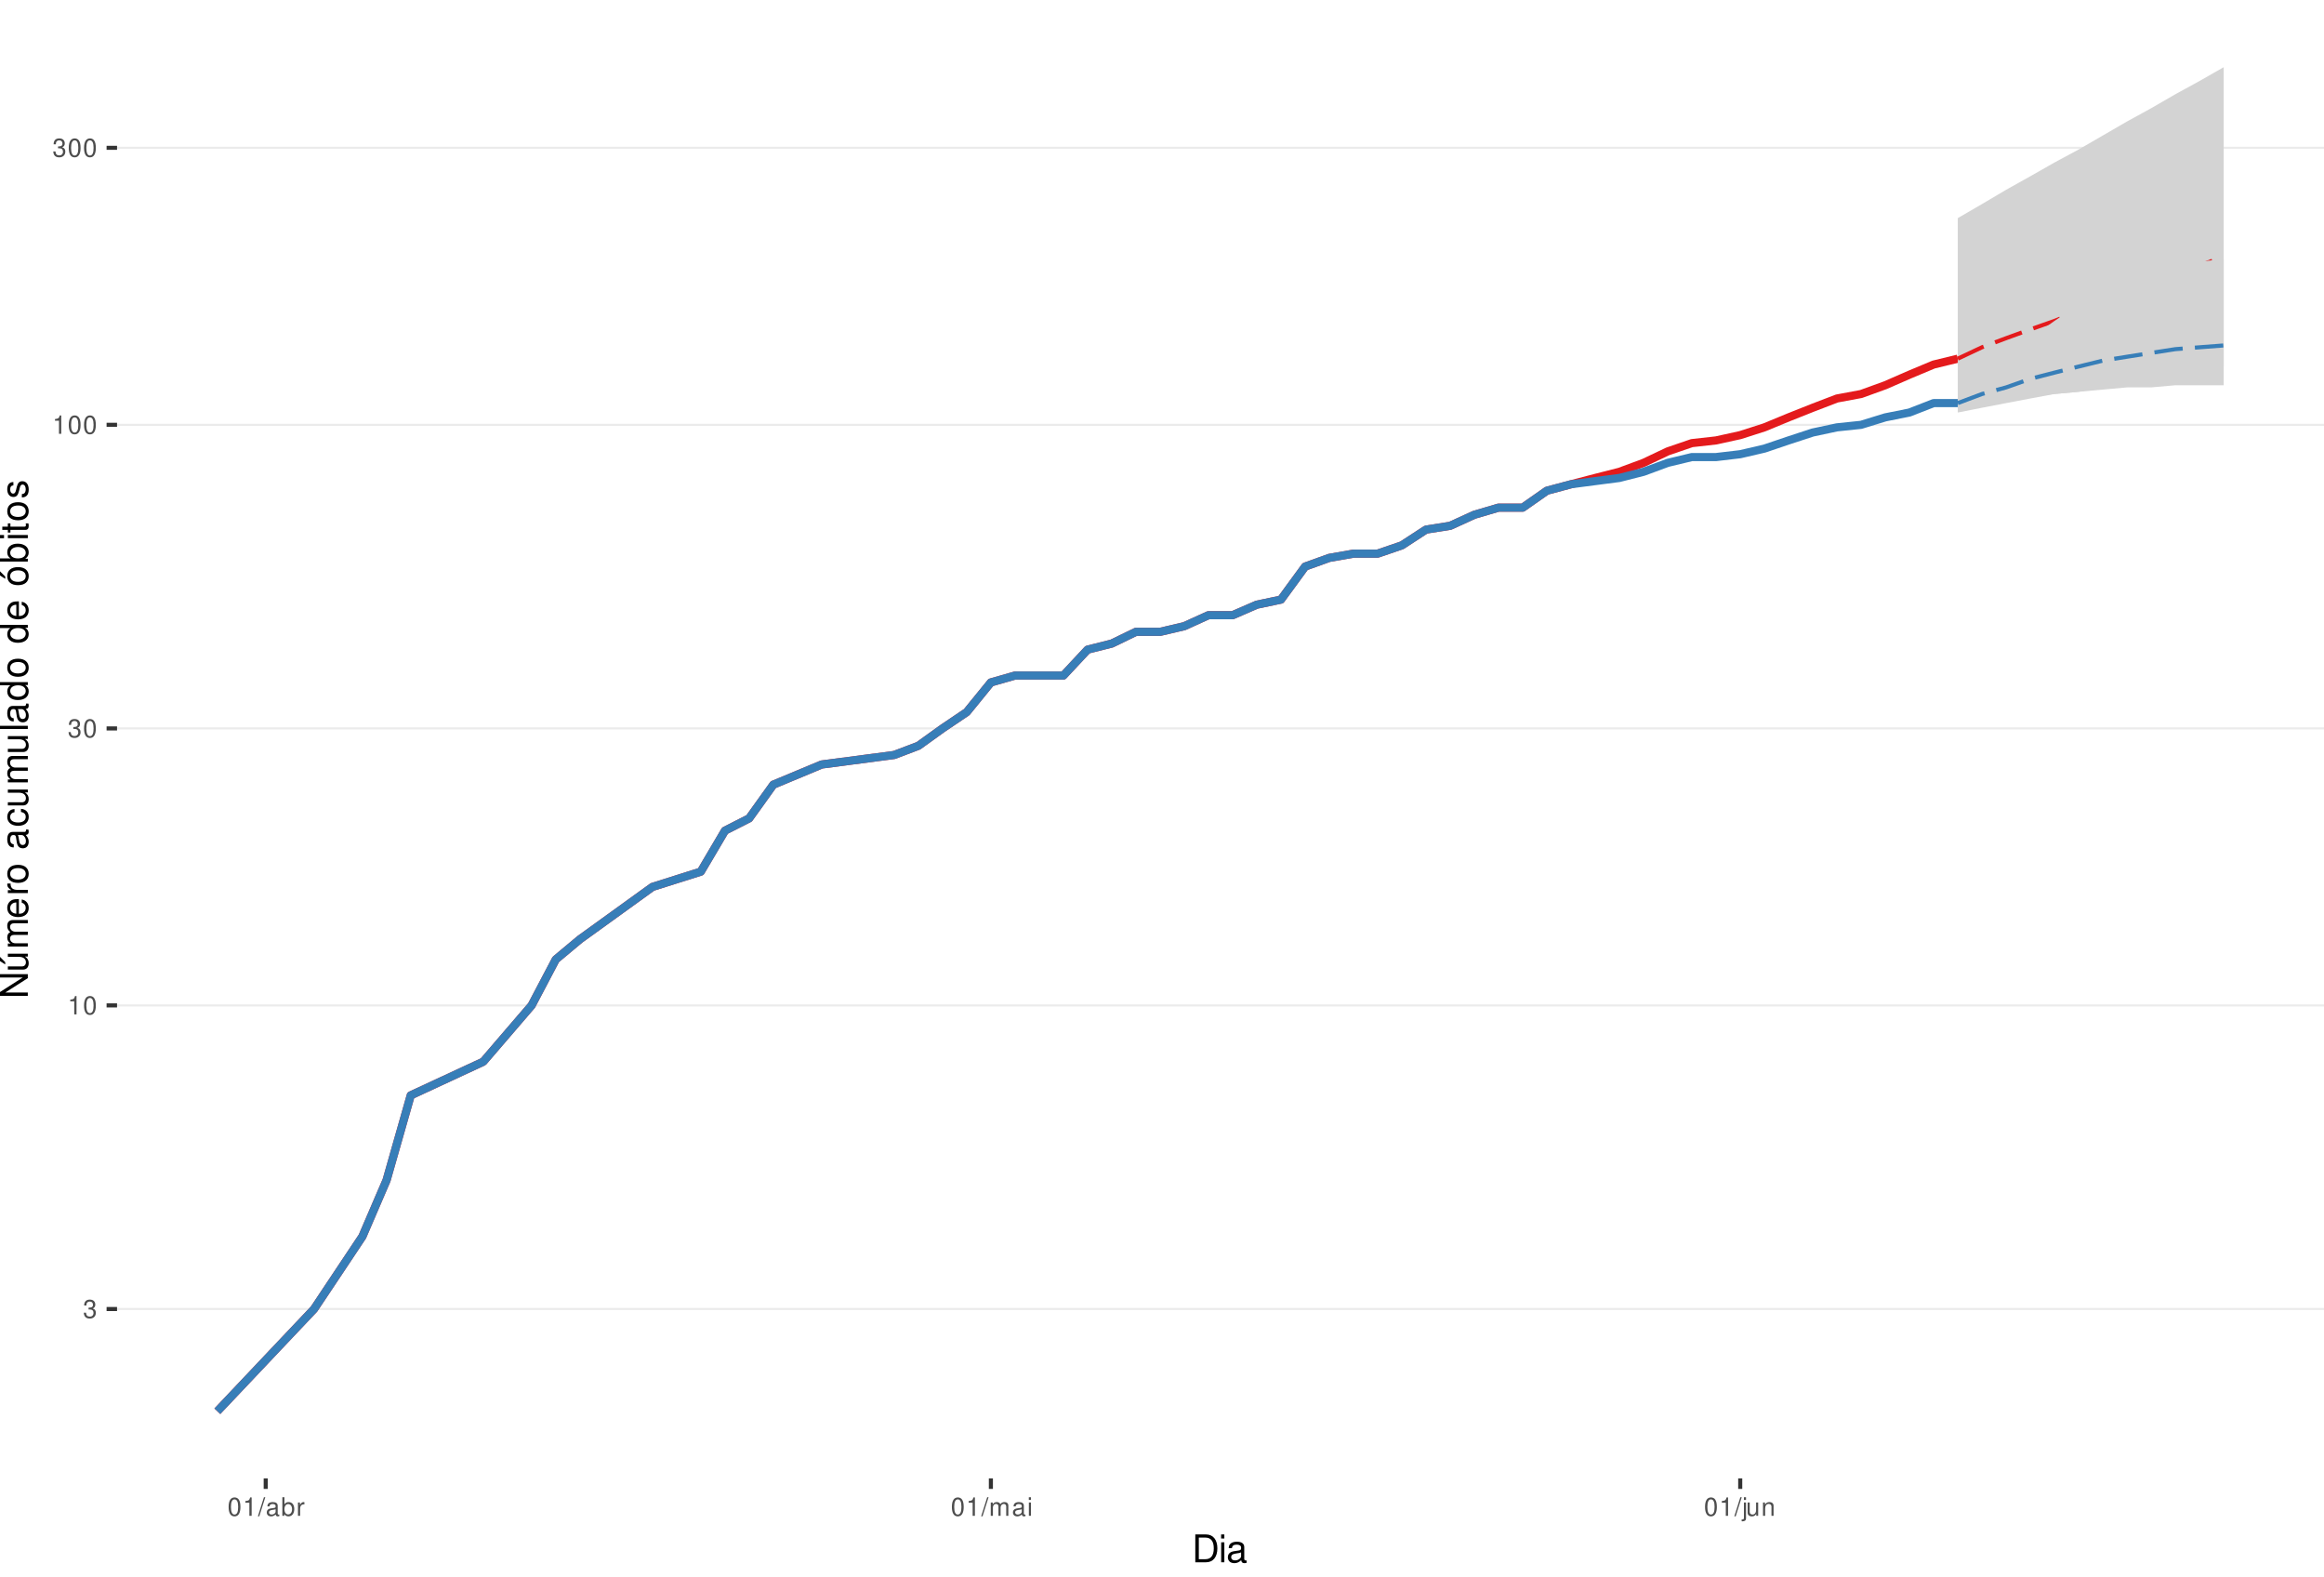
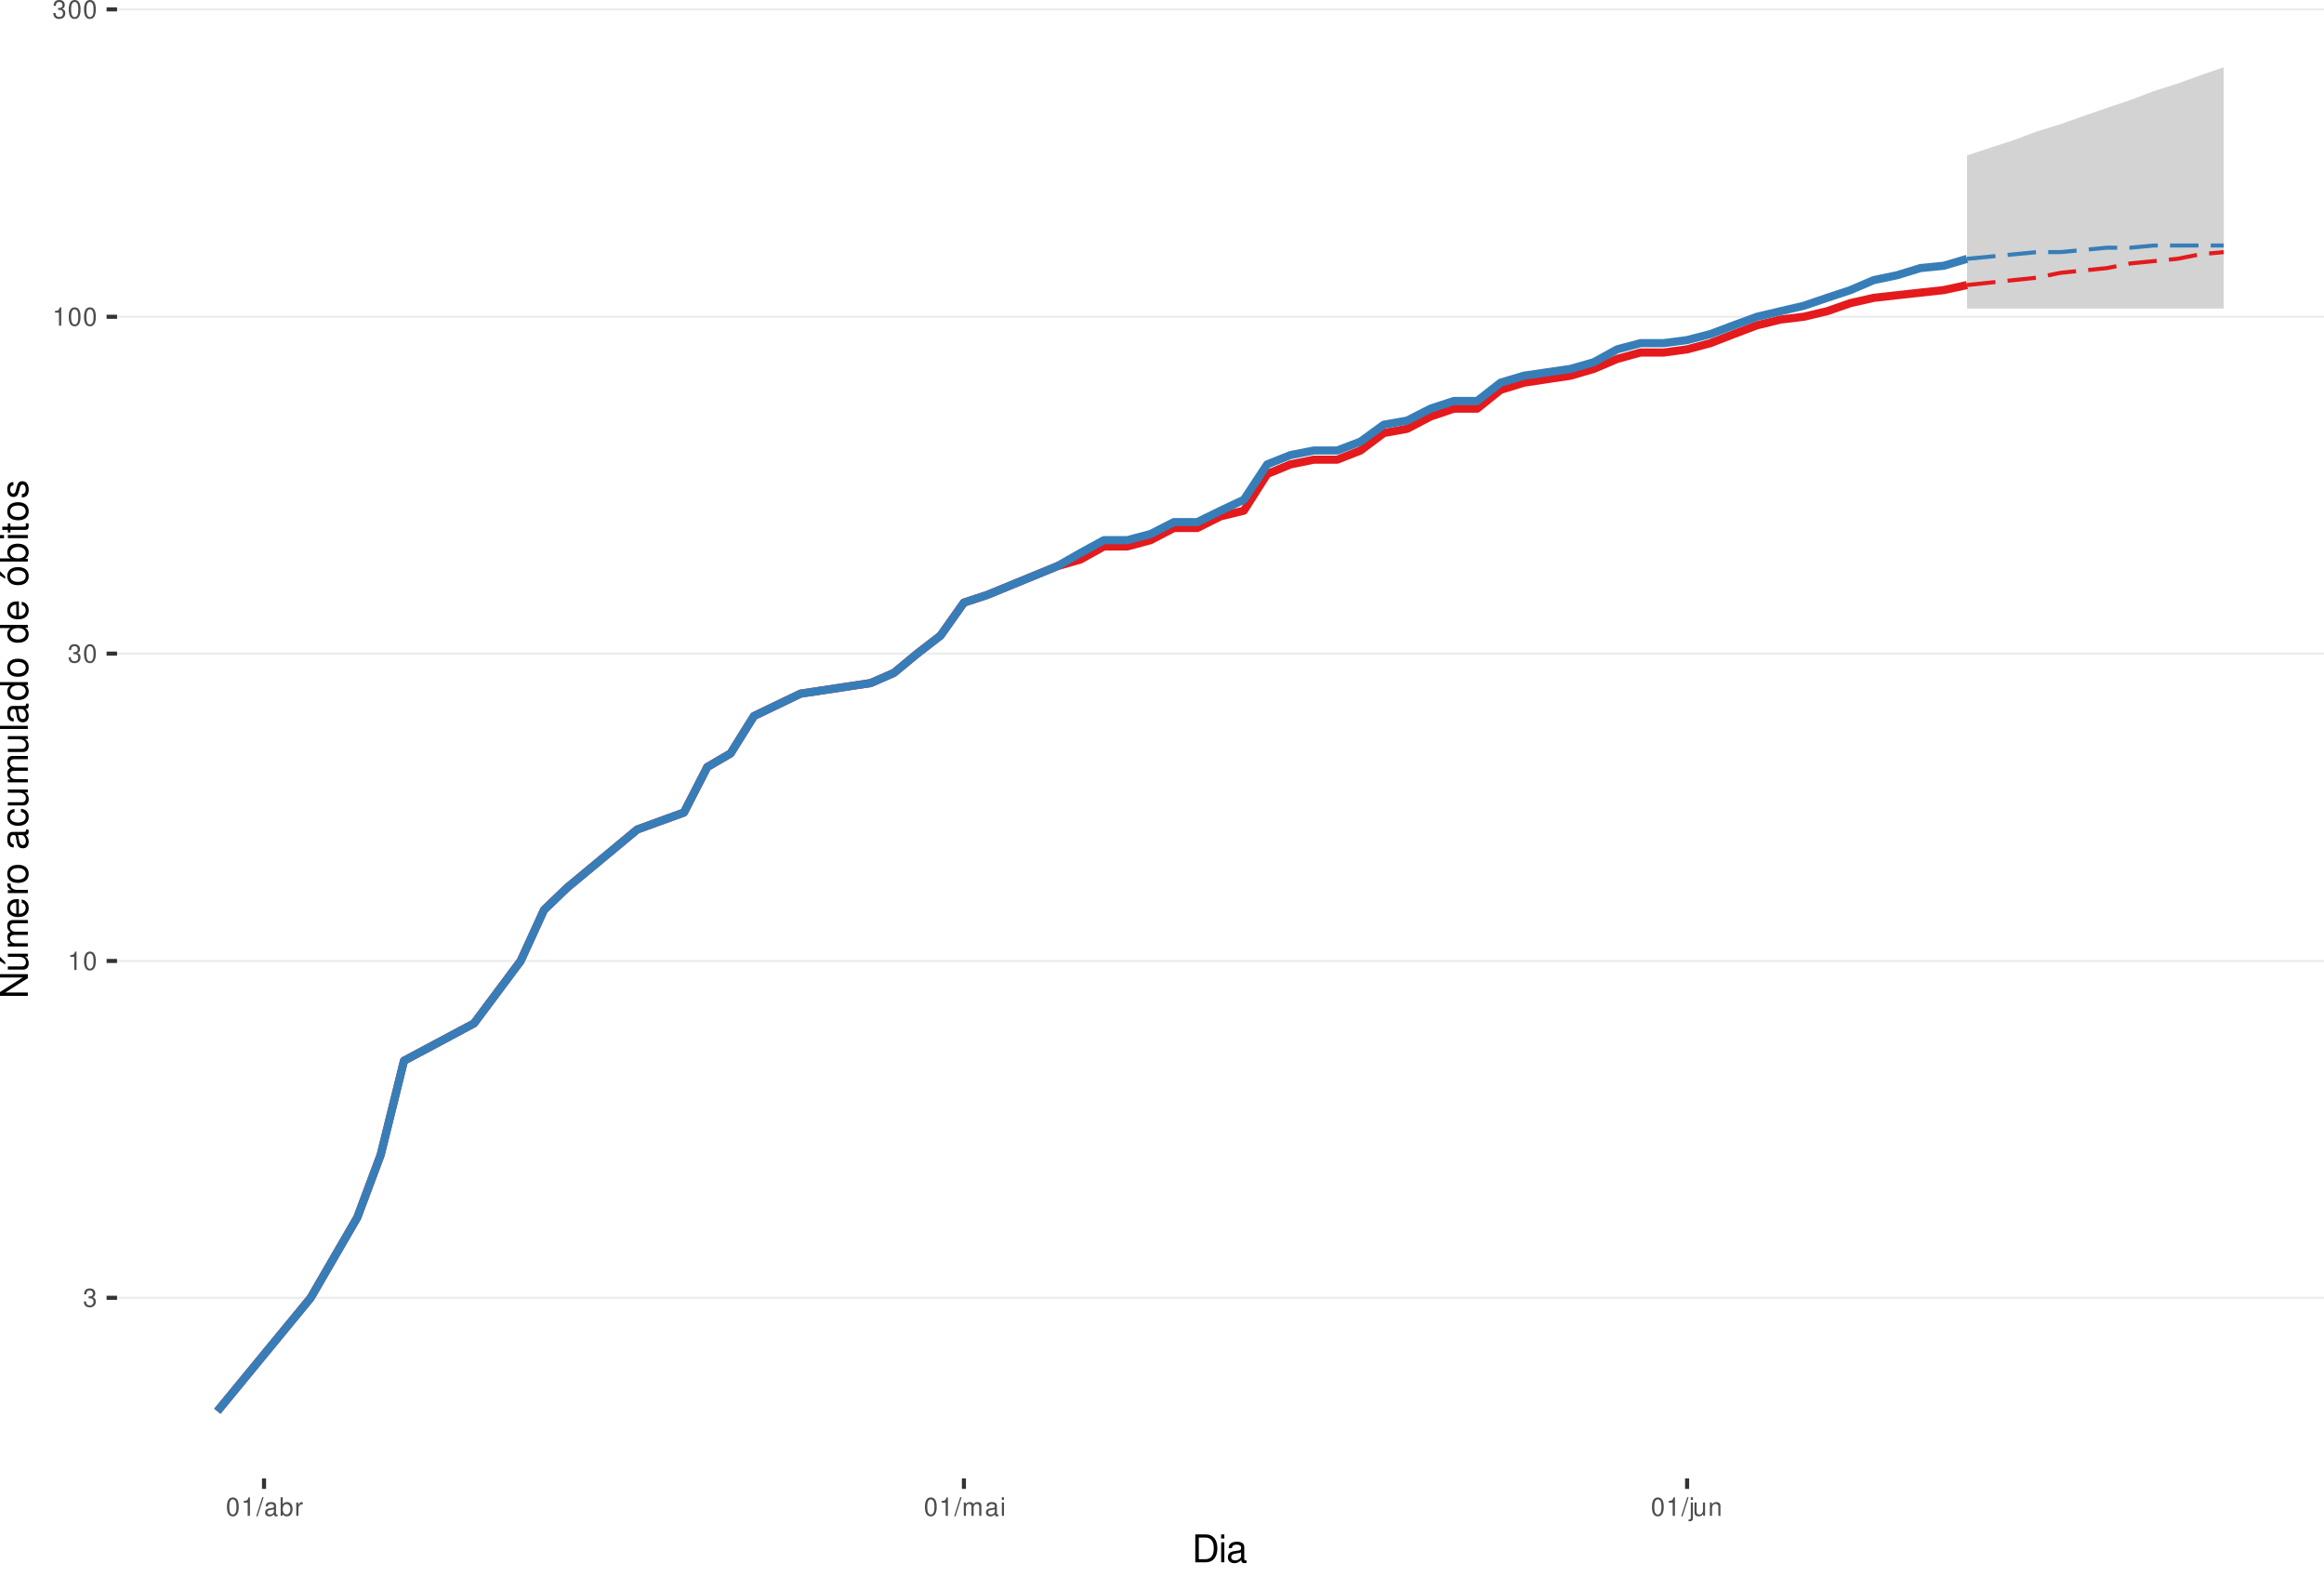
<svg xmlns="http://www.w3.org/2000/svg" xmlns:xlink="http://www.w3.org/1999/xlink" width="609pt" height="413pt" viewBox="0 0 609 413" version="1.1">
  <defs>
    <g>
      <symbol overflow="visible" id="glyph0-0">
        <path style="stroke:none;" d="" />
      </symbol>
      <symbol overflow="visible" id="glyph0-1">
        <path style="stroke:none;" d="M 1.469 -2.219 L 1.797 -2.219 C 2.422 -2.219 2.766 -1.922 2.766 -1.344 C 2.766 -0.734 2.406 -0.359 1.797 -0.359 C 1.156 -0.359 0.844 -0.688 0.797 -1.391 L 0.219 -1.391 C 0.234 -1.016 0.312 -0.766 0.422 -0.547 C 0.672 -0.078 1.125 0.156 1.766 0.156 C 2.75 0.156 3.375 -0.438 3.375 -1.344 C 3.375 -1.953 3.141 -2.297 2.562 -2.484 C 3.016 -2.672 3.234 -3 3.234 -3.484 C 3.234 -4.312 2.688 -4.812 1.797 -4.812 C 0.844 -4.812 0.328 -4.281 0.312 -3.266 L 0.906 -3.266 C 0.906 -3.547 0.938 -3.719 1 -3.875 C 1.141 -4.141 1.438 -4.297 1.797 -4.297 C 2.312 -4.297 2.625 -3.984 2.625 -3.469 C 2.625 -3.125 2.516 -2.922 2.25 -2.812 C 2.094 -2.75 1.875 -2.719 1.469 -2.703 Z M 1.469 -2.219 " />
      </symbol>
      <symbol overflow="visible" id="glyph0-2">
        <path style="stroke:none;" d="M 1.719 -3.422 L 1.719 0 L 2.312 0 L 2.312 -4.812 L 1.922 -4.812 C 1.719 -4.078 1.578 -3.969 0.672 -3.859 L 0.672 -3.422 Z M 1.719 -3.422 " />
      </symbol>
      <symbol overflow="visible" id="glyph0-3">
        <path style="stroke:none;" d="M 1.828 -4.812 C 1.391 -4.812 0.984 -4.609 0.75 -4.281 C 0.438 -3.859 0.281 -3.219 0.281 -2.328 C 0.281 -0.703 0.812 0.156 1.828 0.156 C 2.828 0.156 3.375 -0.703 3.375 -2.297 C 3.375 -3.219 3.234 -3.844 2.922 -4.281 C 2.672 -4.625 2.281 -4.812 1.828 -4.812 Z M 1.828 -4.297 C 2.469 -4.297 2.781 -3.641 2.781 -2.344 C 2.781 -0.969 2.469 -0.328 1.812 -0.328 C 1.203 -0.328 0.891 -1 0.891 -2.328 C 0.891 -3.641 1.203 -4.297 1.828 -4.297 Z M 1.828 -4.297 " />
      </symbol>
      <symbol overflow="visible" id="glyph0-4">
        <path style="stroke:none;" d="M 1.531 -4.859 L -0.047 0.141 L 0.312 0.141 L 1.891 -4.859 Z M 1.531 -4.859 " />
      </symbol>
      <symbol overflow="visible" id="glyph0-5">
        <path style="stroke:none;" d="M 3.562 -0.328 C 3.5 -0.312 3.469 -0.312 3.438 -0.312 C 3.25 -0.312 3.141 -0.406 3.141 -0.578 L 3.141 -2.641 C 3.141 -3.25 2.688 -3.594 1.828 -3.594 C 1.312 -3.594 0.906 -3.438 0.672 -3.188 C 0.516 -3 0.453 -2.797 0.438 -2.453 L 0.984 -2.453 C 1.031 -2.875 1.297 -3.078 1.812 -3.078 C 2.312 -3.078 2.594 -2.891 2.594 -2.562 L 2.594 -2.406 C 2.578 -2.172 2.469 -2.078 2.016 -2.031 C 1.219 -1.922 1.109 -1.891 0.891 -1.812 C 0.484 -1.641 0.281 -1.328 0.281 -0.875 C 0.281 -0.25 0.719 0.156 1.422 0.156 C 1.859 0.156 2.219 0 2.609 -0.359 C 2.656 0 2.828 0.156 3.188 0.156 C 3.297 0.156 3.375 0.141 3.562 0.094 Z M 2.594 -1.094 C 2.594 -0.906 2.531 -0.797 2.375 -0.641 C 2.141 -0.438 1.875 -0.328 1.547 -0.328 C 1.109 -0.328 0.859 -0.547 0.859 -0.891 C 0.859 -1.266 1.094 -1.438 1.703 -1.531 C 2.297 -1.609 2.406 -1.641 2.594 -1.719 Z M 2.594 -1.094 " />
      </symbol>
      <symbol overflow="visible" id="glyph0-6">
        <path style="stroke:none;" d="M 0.359 -4.859 L 0.359 0 L 0.859 0 L 0.859 -0.453 C 1.125 -0.047 1.484 0.156 1.969 0.156 C 2.875 0.156 3.484 -0.594 3.484 -1.75 C 3.484 -2.891 2.922 -3.594 1.984 -3.594 C 1.516 -3.594 1.172 -3.406 0.906 -3.016 L 0.906 -4.859 Z M 1.891 -3.062 C 2.5 -3.062 2.906 -2.531 2.906 -1.703 C 2.906 -0.906 2.484 -0.359 1.891 -0.359 C 1.297 -0.359 0.906 -0.906 0.906 -1.719 C 0.906 -2.531 1.297 -3.062 1.891 -3.062 Z M 1.891 -3.062 " />
      </symbol>
      <symbol overflow="visible" id="glyph0-7">
        <path style="stroke:none;" d="M 0.453 -3.484 L 0.453 0 L 1.016 0 L 1.016 -1.812 C 1.031 -2.656 1.375 -3.016 2.141 -3 L 2.141 -3.562 C 2.047 -3.578 1.984 -3.594 1.922 -3.594 C 1.562 -3.594 1.297 -3.375 0.969 -2.859 L 0.969 -3.484 Z M 0.453 -3.484 " />
      </symbol>
      <symbol overflow="visible" id="glyph0-8">
        <path style="stroke:none;" d="M 0.469 -3.484 L 0.469 0 L 1.031 0 L 1.031 -2.188 C 1.031 -2.703 1.391 -3.109 1.844 -3.109 C 2.25 -3.109 2.484 -2.844 2.484 -2.406 L 2.484 0 L 3.047 0 L 3.047 -2.188 C 3.047 -2.703 3.422 -3.109 3.875 -3.109 C 4.266 -3.109 4.516 -2.844 4.516 -2.406 L 4.516 0 L 5.078 0 L 5.078 -2.609 C 5.078 -3.234 4.719 -3.594 4.062 -3.594 C 3.594 -3.594 3.312 -3.453 2.984 -3.062 C 2.781 -3.422 2.5 -3.594 2.047 -3.594 C 1.578 -3.594 1.266 -3.422 0.984 -3 L 0.984 -3.484 Z M 0.469 -3.484 " />
      </symbol>
      <symbol overflow="visible" id="glyph0-9">
        <path style="stroke:none;" d="M 1 -3.484 L 0.453 -3.484 L 0.453 0 L 1 0 Z M 1 -4.859 L 0.438 -4.859 L 0.438 -4.156 L 1 -4.156 Z M 1 -4.859 " />
      </symbol>
      <symbol overflow="visible" id="glyph0-10">
        <path style="stroke:none;" d="M 0.469 -3.484 L 0.469 0.5 C 0.469 0.859 0.359 0.969 0.016 0.969 C -0.031 0.969 -0.047 0.969 -0.125 0.953 L -0.125 1.438 C -0.047 1.438 -0.016 1.453 0.062 1.453 C 0.688 1.453 1.016 1.203 1.016 0.719 L 1.016 -3.484 Z M 1.016 -4.859 L 0.469 -4.859 L 0.469 -4.156 L 1.016 -4.156 Z M 1.016 -4.859 " />
      </symbol>
      <symbol overflow="visible" id="glyph0-11">
        <path style="stroke:none;" d="M 3.203 0 L 3.203 -3.484 L 2.656 -3.484 L 2.656 -1.516 C 2.656 -0.797 2.281 -0.328 1.703 -0.328 C 1.266 -0.328 0.984 -0.594 0.984 -1.016 L 0.984 -3.484 L 0.438 -3.484 L 0.438 -0.797 C 0.438 -0.219 0.859 0.156 1.547 0.156 C 2.062 0.156 2.391 -0.031 2.703 -0.484 L 2.703 0 Z M 3.203 0 " />
      </symbol>
      <symbol overflow="visible" id="glyph0-12">
        <path style="stroke:none;" d="M 0.469 -3.484 L 0.469 0 L 1.031 0 L 1.031 -1.922 C 1.031 -2.641 1.391 -3.109 1.969 -3.109 C 2.406 -3.109 2.688 -2.828 2.688 -2.422 L 2.688 0 L 3.234 0 L 3.234 -2.641 C 3.234 -3.219 2.812 -3.594 2.141 -3.594 C 1.625 -3.594 1.281 -3.391 0.984 -2.906 L 0.984 -3.484 Z M 0.469 -3.484 " />
      </symbol>
      <symbol overflow="visible" id="glyph1-0">
        <path style="stroke:none;" d="" />
      </symbol>
      <symbol overflow="visible" id="glyph1-1">
        <path style="stroke:none;" d="M 0.891 0 L 3.703 0 C 5.547 0 6.672 -1.375 6.672 -3.656 C 6.672 -5.906 5.547 -7.297 3.703 -7.297 L 0.891 -7.297 Z M 1.812 -0.812 L 1.812 -6.469 L 3.547 -6.469 C 4.984 -6.469 5.734 -5.5 5.734 -3.641 C 5.734 -1.797 4.984 -0.812 3.547 -0.812 Z M 1.812 -0.812 " />
      </symbol>
      <symbol overflow="visible" id="glyph1-2">
        <path style="stroke:none;" d="M 1.5 -5.234 L 0.672 -5.234 L 0.672 0 L 1.5 0 Z M 1.5 -7.297 L 0.656 -7.297 L 0.656 -6.234 L 1.5 -6.234 Z M 1.5 -7.297 " />
      </symbol>
      <symbol overflow="visible" id="glyph1-3">
        <path style="stroke:none;" d="M 5.344 -0.484 C 5.266 -0.469 5.219 -0.469 5.172 -0.469 C 4.875 -0.469 4.719 -0.625 4.719 -0.875 L 4.719 -3.953 C 4.719 -4.891 4.047 -5.391 2.75 -5.391 C 1.984 -5.391 1.375 -5.172 1.016 -4.781 C 0.766 -4.516 0.672 -4.203 0.656 -3.688 L 1.484 -3.688 C 1.562 -4.328 1.938 -4.625 2.719 -4.625 C 3.484 -4.625 3.891 -4.344 3.891 -3.844 L 3.891 -3.625 C 3.875 -3.266 3.703 -3.125 3.016 -3.047 C 1.844 -2.891 1.656 -2.844 1.344 -2.719 C 0.734 -2.453 0.422 -2 0.422 -1.312 C 0.422 -0.375 1.078 0.234 2.141 0.234 C 2.797 0.234 3.328 0 3.922 -0.547 C 3.984 0 4.234 0.234 4.781 0.234 C 4.953 0.234 5.062 0.203 5.344 0.141 Z M 3.891 -1.656 C 3.891 -1.375 3.812 -1.203 3.562 -0.969 C 3.219 -0.656 2.812 -0.5 2.312 -0.5 C 1.672 -0.5 1.297 -0.812 1.297 -1.344 C 1.297 -1.891 1.656 -2.172 2.547 -2.297 C 3.438 -2.422 3.609 -2.453 3.891 -2.594 Z M 3.891 -1.656 " />
      </symbol>
      <symbol overflow="visible" id="glyph2-0">
        <path style="stroke:none;" d="" />
      </symbol>
      <symbol overflow="visible" id="glyph2-1">
        <path style="stroke:none;" d="M -7.297 -6.453 L -7.297 -5.578 L -1.328 -5.578 L -7.297 -1.766 L -7.297 -0.766 L 0 -0.766 L 0 -1.641 L -5.906 -1.641 L 0 -5.406 L 0 -6.453 Z M -7.297 -6.453 " />
      </symbol>
      <symbol overflow="visible" id="glyph2-2">
        <path style="stroke:none;" d="M 0 -4.812 L -5.234 -4.812 L -5.234 -3.984 L -2.266 -3.984 C -1.203 -3.984 -0.5 -3.438 -0.5 -2.562 C -0.5 -1.906 -0.906 -1.484 -1.531 -1.484 L -5.234 -1.484 L -5.234 -0.656 L -1.203 -0.656 C -0.328 -0.656 0.234 -1.297 0.234 -2.312 C 0.234 -3.094 -0.047 -3.578 -0.734 -4.062 L 0 -4.062 Z M -7.406 -2.953 L -5.922 -2 L -5.922 -2.594 L -7.406 -4.094 Z M -7.406 -2.953 " />
      </symbol>
      <symbol overflow="visible" id="glyph2-3">
        <path style="stroke:none;" d="M -5.234 -0.703 L 0 -0.703 L 0 -1.547 L -3.297 -1.547 C -4.047 -1.547 -4.656 -2.094 -4.656 -2.766 C -4.656 -3.391 -4.281 -3.734 -3.609 -3.734 L 0 -3.734 L 0 -4.578 L -3.297 -4.578 C -4.047 -4.578 -4.656 -5.125 -4.656 -5.812 C -4.656 -6.422 -4.266 -6.781 -3.609 -6.781 L 0 -6.781 L 0 -7.625 L -3.938 -7.625 C -4.875 -7.625 -5.391 -7.078 -5.391 -6.094 C -5.391 -5.406 -5.188 -4.984 -4.594 -4.484 C -5.156 -4.188 -5.391 -3.766 -5.391 -3.078 C -5.391 -2.375 -5.125 -1.906 -4.5 -1.469 L -5.234 -1.469 Z M -5.234 -0.703 " />
      </symbol>
      <symbol overflow="visible" id="glyph2-4">
        <path style="stroke:none;" d="M -2.344 -5.125 C -3.141 -5.125 -3.625 -5.062 -4.016 -4.922 C -4.875 -4.578 -5.391 -3.781 -5.391 -2.797 C -5.391 -1.344 -4.281 -0.406 -2.547 -0.406 C -0.812 -0.406 0.234 -1.297 0.234 -2.781 C 0.234 -3.984 -0.453 -4.812 -1.594 -5.016 L -1.594 -4.188 C -0.906 -3.953 -0.547 -3.484 -0.547 -2.812 C -0.547 -2.281 -0.781 -1.828 -1.219 -1.547 C -1.516 -1.344 -1.812 -1.281 -2.344 -1.266 Z M -3.016 -1.297 C -3.984 -1.359 -4.625 -1.953 -4.625 -2.797 C -4.625 -3.641 -3.953 -4.234 -3.016 -4.234 Z M -3.016 -1.297 " />
      </symbol>
      <symbol overflow="visible" id="glyph2-5">
        <path style="stroke:none;" d="M -5.234 -0.688 L 0 -0.688 L 0 -1.531 L -2.719 -1.531 C -3.984 -1.547 -4.547 -2.062 -4.516 -3.203 L -5.359 -3.203 C -5.375 -3.062 -5.391 -2.984 -5.391 -2.891 C -5.391 -2.344 -5.062 -1.938 -4.297 -1.453 L -5.234 -1.453 Z M -5.234 -0.688 " />
      </symbol>
      <symbol overflow="visible" id="glyph2-6">
        <path style="stroke:none;" d="M -5.391 -2.719 C -5.391 -1.234 -4.344 -0.359 -2.578 -0.359 C -0.812 -0.359 0.234 -1.234 0.234 -2.734 C 0.234 -4.203 -0.812 -5.094 -2.547 -5.094 C -4.359 -5.094 -5.391 -4.234 -5.391 -2.719 Z M -4.625 -2.734 C -4.625 -3.672 -3.844 -4.234 -2.547 -4.234 C -1.312 -4.234 -0.547 -3.656 -0.547 -2.734 C -0.547 -1.797 -1.312 -1.234 -2.578 -1.234 C -3.844 -1.234 -4.625 -1.797 -4.625 -2.734 Z M -4.625 -2.734 " />
      </symbol>
      <symbol overflow="visible" id="glyph2-7">
        <path style="stroke:none;" d="" />
      </symbol>
      <symbol overflow="visible" id="glyph2-8">
        <path style="stroke:none;" d="M -0.484 -5.344 C -0.469 -5.266 -0.469 -5.219 -0.469 -5.172 C -0.469 -4.875 -0.625 -4.719 -0.875 -4.719 L -3.953 -4.719 C -4.891 -4.719 -5.391 -4.047 -5.391 -2.75 C -5.391 -1.984 -5.172 -1.375 -4.781 -1.016 C -4.516 -0.766 -4.203 -0.672 -3.688 -0.656 L -3.688 -1.484 C -4.328 -1.562 -4.625 -1.938 -4.625 -2.719 C -4.625 -3.484 -4.344 -3.891 -3.844 -3.891 L -3.625 -3.891 C -3.266 -3.875 -3.125 -3.703 -3.047 -3.016 C -2.891 -1.844 -2.844 -1.656 -2.719 -1.344 C -2.453 -0.734 -2 -0.422 -1.312 -0.422 C -0.375 -0.422 0.234 -1.078 0.234 -2.141 C 0.234 -2.797 0 -3.328 -0.547 -3.922 C 0 -3.984 0.234 -4.234 0.234 -4.781 C 0.234 -4.953 0.203 -5.062 0.141 -5.344 Z M -1.656 -3.891 C -1.375 -3.891 -1.203 -3.812 -0.969 -3.562 C -0.656 -3.219 -0.5 -2.812 -0.5 -2.312 C -0.5 -1.672 -0.812 -1.297 -1.344 -1.297 C -1.891 -1.297 -2.172 -1.656 -2.297 -2.547 C -2.422 -3.438 -2.453 -3.609 -2.594 -3.891 Z M -1.656 -3.891 " />
      </symbol>
      <symbol overflow="visible" id="glyph2-9">
        <path style="stroke:none;" d="M -3.484 -4.703 C -3.984 -4.672 -4.312 -4.562 -4.609 -4.359 C -5.094 -4 -5.391 -3.375 -5.391 -2.641 C -5.391 -1.219 -4.266 -0.312 -2.531 -0.312 C -0.844 -0.312 0.234 -1.203 0.234 -2.625 C 0.234 -3.875 -0.516 -4.672 -1.797 -4.766 L -1.797 -3.938 C -0.953 -3.797 -0.547 -3.359 -0.547 -2.656 C -0.547 -1.734 -1.297 -1.188 -2.531 -1.188 C -3.844 -1.188 -4.625 -1.719 -4.625 -2.625 C -4.625 -3.328 -4.203 -3.766 -3.484 -3.875 Z M -3.484 -4.703 " />
      </symbol>
      <symbol overflow="visible" id="glyph2-10">
        <path style="stroke:none;" d="M 0 -4.812 L -5.234 -4.812 L -5.234 -3.984 L -2.266 -3.984 C -1.203 -3.984 -0.5 -3.438 -0.5 -2.562 C -0.5 -1.906 -0.906 -1.484 -1.531 -1.484 L -5.234 -1.484 L -5.234 -0.656 L -1.203 -0.656 C -0.328 -0.656 0.234 -1.297 0.234 -2.312 C 0.234 -3.094 -0.047 -3.578 -0.734 -4.062 L 0 -4.062 Z M 0 -4.812 " />
      </symbol>
      <symbol overflow="visible" id="glyph2-11">
        <path style="stroke:none;" d="M -7.297 -1.516 L -7.297 -0.688 L 0 -0.688 L 0 -1.516 Z M -7.297 -1.516 " />
      </symbol>
      <symbol overflow="visible" id="glyph2-12">
        <path style="stroke:none;" d="M -7.297 -4.953 L -7.297 -4.125 L -4.578 -4.125 C -5.109 -3.766 -5.391 -3.203 -5.391 -2.516 C -5.391 -1.156 -4.297 -0.266 -2.625 -0.266 C -0.859 -0.266 0.234 -1.125 0.234 -2.547 C 0.234 -3.266 -0.047 -3.766 -0.688 -4.203 L 0 -4.203 L 0 -4.953 Z M -4.609 -2.656 C -4.609 -3.547 -3.812 -4.125 -2.562 -4.125 C -1.344 -4.125 -0.547 -3.547 -0.547 -2.656 C -0.547 -1.734 -1.359 -1.125 -2.578 -1.125 C -3.797 -1.125 -4.609 -1.734 -4.609 -2.656 Z M -4.609 -2.656 " />
      </symbol>
      <symbol overflow="visible" id="glyph2-13">
        <path style="stroke:none;" d="M -5.391 -2.719 C -5.391 -1.234 -4.344 -0.359 -2.578 -0.359 C -0.812 -0.359 0.234 -1.234 0.234 -2.734 C 0.234 -4.203 -0.812 -5.094 -2.547 -5.094 C -4.359 -5.094 -5.391 -4.234 -5.391 -2.719 Z M -4.625 -2.734 C -4.625 -3.672 -3.844 -4.234 -2.547 -4.234 C -1.312 -4.234 -0.547 -3.656 -0.547 -2.734 C -0.547 -1.797 -1.312 -1.234 -2.578 -1.234 C -3.844 -1.234 -4.625 -1.797 -4.625 -2.734 Z M -7.406 -2.984 L -5.922 -2.016 L -5.922 -2.625 L -7.406 -4.109 Z M -7.406 -2.984 " />
      </symbol>
      <symbol overflow="visible" id="glyph2-14">
        <path style="stroke:none;" d="M -7.297 -0.547 L 0 -0.547 L 0 -1.297 L -0.672 -1.297 C -0.062 -1.688 0.234 -2.219 0.234 -2.953 C 0.234 -4.328 -0.906 -5.234 -2.641 -5.234 C -4.344 -5.234 -5.391 -4.375 -5.391 -2.984 C -5.391 -2.266 -5.125 -1.766 -4.531 -1.375 L -7.297 -1.375 Z M -4.609 -2.828 C -4.609 -3.766 -3.797 -4.359 -2.547 -4.359 C -1.359 -4.359 -0.547 -3.734 -0.547 -2.828 C -0.547 -1.938 -1.344 -1.375 -2.578 -1.375 C -3.812 -1.375 -4.609 -1.938 -4.609 -2.828 Z M -4.609 -2.828 " />
      </symbol>
      <symbol overflow="visible" id="glyph2-15">
        <path style="stroke:none;" d="M -5.234 -1.5 L -5.234 -0.672 L 0 -0.672 L 0 -1.5 Z M -7.297 -1.5 L -7.297 -0.656 L -6.234 -0.656 L -6.234 -1.5 Z M -7.297 -1.5 " />
      </symbol>
      <symbol overflow="visible" id="glyph2-16">
        <path style="stroke:none;" d="M -5.234 -2.547 L -5.234 -1.688 L -6.688 -1.688 L -6.688 -0.844 L -5.234 -0.844 L -5.234 -0.141 L -4.562 -0.141 L -4.562 -0.844 L -0.594 -0.844 C -0.062 -0.844 0.234 -1.203 0.234 -1.859 C 0.234 -2.078 0.203 -2.266 0.156 -2.547 L -0.547 -2.547 C -0.516 -2.422 -0.5 -2.312 -0.5 -2.141 C -0.5 -1.781 -0.594 -1.688 -0.969 -1.688 L -4.562 -1.688 L -4.562 -2.547 Z M -5.234 -2.547 " />
      </symbol>
      <symbol overflow="visible" id="glyph2-17">
        <path style="stroke:none;" d="M -3.781 -4.375 C -4.812 -4.375 -5.391 -3.688 -5.391 -2.484 C -5.391 -1.266 -4.766 -0.469 -3.797 -0.469 C -2.969 -0.469 -2.578 -0.891 -2.281 -2.125 L -2.094 -2.906 C -1.953 -3.484 -1.734 -3.719 -1.375 -3.719 C -0.875 -3.719 -0.547 -3.234 -0.547 -2.5 C -0.547 -2.047 -0.672 -1.672 -0.891 -1.453 C -1.047 -1.328 -1.188 -1.266 -1.562 -1.219 L -1.562 -0.344 C -0.344 -0.375 0.234 -1.062 0.234 -2.438 C 0.234 -3.75 -0.422 -4.594 -1.438 -4.594 C -2.203 -4.594 -2.641 -4.156 -2.891 -3.109 L -3.078 -2.312 C -3.234 -1.625 -3.453 -1.344 -3.828 -1.344 C -4.312 -1.344 -4.625 -1.766 -4.625 -2.453 C -4.625 -3.125 -4.328 -3.484 -3.781 -3.5 Z M -3.781 -4.375 " />
      </symbol>
    </g>
    <clipPath id="clip1">
      <path d="M 30.672 0 L 609 0 L 609 387.328 L 30.672 387.328 Z M 30.672 0 " />
    </clipPath>
    <clipPath id="clip2">
-       <path d="M 30.672 342 L 609 342 L 609 344 L 30.672 344 Z M 30.672 342 " />
+       <path d="M 30.672 339 L 609 339 L 609 341 L 30.672 341 Z M 30.672 339 " />
    </clipPath>
    <clipPath id="clip3">
-       <path d="M 30.672 263 L 609 263 L 609 264 L 30.672 264 Z M 30.672 263 " />
+       <path d="M 30.672 251 L 609 251 L 609 253 L 30.672 253 Z M 30.672 251 " />
    </clipPath>
    <clipPath id="clip4">
-       <path d="M 30.672 190 L 609 190 L 609 192 L 30.672 192 Z M 30.672 190 " />
+       <path d="M 30.672 170 L 609 170 L 609 172 L 30.672 172 Z M 30.672 170 " />
    </clipPath>
    <clipPath id="clip5">
-       <path d="M 30.672 111 L 609 111 L 609 112 L 30.672 112 Z M 30.672 111 " />
+       <path d="M 30.672 82 L 609 82 L 609 84 L 30.672 84 Z M 30.672 82 " />
    </clipPath>
    <clipPath id="clip6">
-       <path d="M 30.672 38 L 609 38 L 609 39 L 30.672 39 Z M 30.672 38 " />
+       <path d="M 30.672 2 L 609 2 L 609 3 L 30.672 3 Z M 30.672 2 " />
    </clipPath>
  </defs>
  <g id="surface61">
    <rect x="0" y="0" width="609" height="413" style="fill:rgb(100%,100%,100%);fill-opacity:1;stroke:none;" />
    <rect x="0" y="0" width="609" height="413" style="fill:rgb(100%,100%,100%);fill-opacity:1;stroke:none;" />
    <path style="fill:none;stroke-width:1.067;stroke-linecap:round;stroke-linejoin:round;stroke:rgb(100%,100%,100%);stroke-opacity:1;stroke-miterlimit:10;" d="M 0 413 L 609 413 L 609 0 L 0 0 Z M 0 413 " />
    <g clip-path="url(#clip1)" clip-rule="nonzero">
      <path style=" stroke:none;fill-rule:nonzero;fill:rgb(100%,100%,100%);fill-opacity:1;" d="M 30.672 387.328 L 609 387.328 L 609 0 L 30.672 0 Z M 30.672 387.328 " />
    </g>
    <g clip-path="url(#clip2)" clip-rule="nonzero">
-       <path style="fill:none;stroke-width:0.533;stroke-linecap:butt;stroke-linejoin:round;stroke:rgb(92.157%,92.157%,92.157%);stroke-opacity:1;stroke-miterlimit:10;" d="M 30.672 342.938 L 609 342.938 " />
+       <path style="fill:none;stroke-width:0.533;stroke-linecap:butt;stroke-linejoin:round;stroke:rgb(92.157%,92.157%,92.157%);stroke-opacity:1;stroke-miterlimit:10;" d="M 30.672 340.004 L 609 340.004 " />
    </g>
    <g clip-path="url(#clip3)" clip-rule="nonzero">
-       <path style="fill:none;stroke-width:0.533;stroke-linecap:butt;stroke-linejoin:round;stroke:rgb(92.157%,92.157%,92.157%);stroke-opacity:1;stroke-miterlimit:10;" d="M 30.672 263.402 L 609 263.402 " />
+       <path style="fill:none;stroke-width:0.533;stroke-linecap:butt;stroke-linejoin:round;stroke:rgb(92.157%,92.157%,92.157%);stroke-opacity:1;stroke-miterlimit:10;" d="M 30.672 251.758 L 609 251.758 " />
    </g>
    <g clip-path="url(#clip4)" clip-rule="nonzero">
-       <path style="fill:none;stroke-width:0.533;stroke-linecap:butt;stroke-linejoin:round;stroke:rgb(92.157%,92.157%,92.157%);stroke-opacity:1;stroke-miterlimit:10;" d="M 30.672 190.832 L 609 190.832 " />
+       <path style="fill:none;stroke-width:0.533;stroke-linecap:butt;stroke-linejoin:round;stroke:rgb(92.157%,92.157%,92.157%);stroke-opacity:1;stroke-miterlimit:10;" d="M 30.672 171.234 L 609 171.234 " />
    </g>
    <g clip-path="url(#clip5)" clip-rule="nonzero">
-       <path style="fill:none;stroke-width:0.533;stroke-linecap:butt;stroke-linejoin:round;stroke:rgb(92.157%,92.157%,92.157%);stroke-opacity:1;stroke-miterlimit:10;" d="M 30.672 111.297 L 609 111.297 " />
+       <path style="fill:none;stroke-width:0.533;stroke-linecap:butt;stroke-linejoin:round;stroke:rgb(92.157%,92.157%,92.157%);stroke-opacity:1;stroke-miterlimit:10;" d="M 30.672 82.984 L 609 82.984 " />
    </g>
    <g clip-path="url(#clip6)" clip-rule="nonzero">
-       <path style="fill:none;stroke-width:0.533;stroke-linecap:butt;stroke-linejoin:round;stroke:rgb(92.157%,92.157%,92.157%);stroke-opacity:1;stroke-miterlimit:10;" d="M 30.672 38.723 L 609 38.723 " />
-     </g>
-     <path style="fill:none;stroke-width:2.134;stroke-linecap:butt;stroke-linejoin:round;stroke:rgb(89.412%,10.196%,10.98%);stroke-opacity:1;stroke-miterlimit:10;" d="M 56.957 369.723 L 82.297 342.938 L 94.965 323.934 L 101.301 309.191 L 107.633 286.965 L 126.637 278.145 L 139.305 263.402 L 145.641 251.359 L 151.973 246.074 L 170.977 232.355 L 183.645 228.352 L 189.98 217.617 L 196.316 214.391 L 202.648 205.57 L 215.32 200.285 L 234.32 197.789 L 240.656 195.387 L 246.992 190.832 L 253.324 186.566 L 259.66 178.785 L 265.992 176.977 L 278.664 176.977 L 284.996 170.195 L 291.332 168.602 L 297.664 165.531 L 304 165.531 L 310.336 164.047 L 316.668 161.172 L 323.004 161.172 L 329.336 158.422 L 335.672 157.086 L 342.008 148.43 L 348.34 146.152 L 354.676 145.043 L 361.008 145.043 L 367.344 142.875 L 373.68 138.746 L 380.012 137.75 L 386.348 134.859 L 392.68 132.996 L 399.016 132.996 L 405.352 128.562 L 411.684 126.867 L 418.02 125.215 L 424.352 123.605 L 430.688 121.262 L 437.023 118.258 L 443.355 116.09 L 449.691 115.383 L 456.023 113.992 L 462.359 111.961 L 468.695 109.344 L 475.027 106.828 L 481.363 104.402 L 487.695 103.223 L 494.031 100.926 L 500.367 98.16 L 506.699 95.508 L 513.035 93.965 " />
-     <path style=" stroke:none;fill-rule:nonzero;fill:rgb(82.745%,82.745%,82.745%);fill-opacity:1;" d="M 513.035 57.141 L 519.367 53.465 L 525.703 49.719 L 532.039 46.176 L 538.371 42.578 L 544.707 39.164 L 551.039 35.5 L 557.375 31.828 L 563.711 28.352 L 570.043 24.691 L 576.379 21.223 L 582.711 17.605 L 582.711 96.031 L 576.379 97.086 L 570.043 98.16 L 563.711 99.254 L 557.375 100.363 L 551.039 101.492 L 544.707 102.641 L 538.371 103.223 L 532.039 104.402 L 525.703 105.605 L 519.367 106.828 L 513.035 108.074 Z M 513.035 57.141 " />
-     <path style="fill:none;stroke-width:1.067;stroke-linecap:butt;stroke-linejoin:round;stroke:rgb(89.412%,10.196%,10.98%);stroke-opacity:1;stroke-dasharray:7.469,3.201;stroke-miterlimit:10;" d="M 513.035 93.965 L 519.367 90.984 L 525.703 88.598 L 532.039 86.297 L 538.371 84.074 L 544.707 81.5 L 551.039 79.426 L 557.375 77.023 L 563.711 74.328 L 570.043 72.102 L 576.379 69.594 L 582.711 67.18 " />
-     <path style="fill:none;stroke-width:2.134;stroke-linecap:butt;stroke-linejoin:round;stroke:rgb(21.569%,49.412%,72.157%);stroke-opacity:1;stroke-miterlimit:10;" d="M 56.957 369.723 L 82.297 342.938 L 94.965 323.934 L 101.301 309.191 L 107.633 286.965 L 126.637 278.145 L 139.305 263.402 L 145.641 251.359 L 151.973 246.074 L 170.977 232.355 L 183.645 228.352 L 189.98 217.617 L 196.316 214.391 L 202.648 205.57 L 215.32 200.285 L 234.32 197.789 L 240.656 195.387 L 246.992 190.832 L 253.324 186.566 L 259.66 178.785 L 265.992 176.977 L 278.664 176.977 L 284.996 170.195 L 291.332 168.602 L 297.664 165.531 L 304 165.531 L 310.336 164.047 L 316.668 161.172 L 323.004 161.172 L 329.336 158.422 L 335.672 157.086 L 342.008 148.43 L 348.34 146.152 L 354.676 145.043 L 361.008 145.043 L 367.344 142.875 L 373.68 138.746 L 380.012 137.75 L 386.348 134.859 L 392.68 132.996 L 399.016 132.996 L 405.352 128.562 L 411.684 126.867 L 418.02 126.039 L 424.352 125.215 L 430.688 123.605 L 437.023 121.262 L 443.355 119.742 L 449.691 119.742 L 456.023 118.996 L 462.359 117.527 L 468.695 115.383 L 475.027 113.309 L 481.363 111.961 L 487.695 111.297 L 494.031 109.344 L 500.367 108.074 L 506.699 105.605 L 513.035 105.605 " />
-     <path style=" stroke:none;fill-rule:nonzero;fill:rgb(82.745%,82.745%,82.745%);fill-opacity:1;" d="M 513.035 105.605 L 519.367 99.254 L 525.703 93.965 L 532.039 88.598 L 538.371 84.074 L 544.707 79.836 L 551.039 76.633 L 557.375 73.953 L 563.711 71.738 L 570.043 69.949 L 576.379 68.551 L 582.711 67.859 L 582.711 100.926 L 570.043 100.926 L 563.711 101.492 L 557.375 101.492 L 551.039 102.062 L 544.707 102.641 L 538.371 103.223 L 532.039 103.809 L 525.703 104.402 L 519.367 105 Z M 513.035 105.605 " />
-     <path style="fill:none;stroke-width:1.067;stroke-linecap:butt;stroke-linejoin:round;stroke:rgb(21.569%,49.412%,72.157%);stroke-opacity:1;stroke-dasharray:7.469,3.201;stroke-miterlimit:10;" d="M 513.035 105.605 L 519.367 103.223 L 525.703 101.492 L 532.039 99.254 L 538.371 97.621 L 544.707 96.031 L 551.039 94.477 L 557.375 93.457 L 563.711 92.457 L 570.043 91.473 L 576.379 90.984 L 582.711 90.5 " />
-     <g style="fill:rgb(30.196%,30.196%,30.196%);fill-opacity:1;">
-       <use xlink:href="#glyph0-1" x="21.738" y="345.285" />
-     </g>
-     <g style="fill:rgb(30.196%,30.196%,30.196%);fill-opacity:1;">
-       <use xlink:href="#glyph0-2" x="17.738" y="265.75" />
-       <use xlink:href="#glyph0-3" x="21.738" y="265.75" />
-     </g>
-     <g style="fill:rgb(30.196%,30.196%,30.196%);fill-opacity:1;">
-       <use xlink:href="#glyph0-1" x="17.738" y="193.18" />
-       <use xlink:href="#glyph0-3" x="21.738" y="193.18" />
-     </g>
-     <g style="fill:rgb(30.196%,30.196%,30.196%);fill-opacity:1;">
-       <use xlink:href="#glyph0-2" x="13.738" y="113.645" />
-       <use xlink:href="#glyph0-3" x="17.738" y="113.645" />
-       <use xlink:href="#glyph0-3" x="21.738" y="113.645" />
-     </g>
-     <g style="fill:rgb(30.196%,30.196%,30.196%);fill-opacity:1;">
-       <use xlink:href="#glyph0-1" x="13.738" y="41.07" />
-       <use xlink:href="#glyph0-3" x="17.738" y="41.07" />
-       <use xlink:href="#glyph0-3" x="21.738" y="41.07" />
-     </g>
-     <path style="fill:none;stroke-width:1.067;stroke-linecap:butt;stroke-linejoin:round;stroke:rgb(20%,20%,20%);stroke-opacity:1;stroke-miterlimit:10;" d="M 27.93 342.938 L 30.672 342.938 " />
-     <path style="fill:none;stroke-width:1.067;stroke-linecap:butt;stroke-linejoin:round;stroke:rgb(20%,20%,20%);stroke-opacity:1;stroke-miterlimit:10;" d="M 27.93 263.402 L 30.672 263.402 " />
-     <path style="fill:none;stroke-width:1.067;stroke-linecap:butt;stroke-linejoin:round;stroke:rgb(20%,20%,20%);stroke-opacity:1;stroke-miterlimit:10;" d="M 27.93 190.832 L 30.672 190.832 " />
-     <path style="fill:none;stroke-width:1.067;stroke-linecap:butt;stroke-linejoin:round;stroke:rgb(20%,20%,20%);stroke-opacity:1;stroke-miterlimit:10;" d="M 27.93 111.297 L 30.672 111.297 " />
-     <path style="fill:none;stroke-width:1.067;stroke-linecap:butt;stroke-linejoin:round;stroke:rgb(20%,20%,20%);stroke-opacity:1;stroke-miterlimit:10;" d="M 27.93 38.723 L 30.672 38.723 " />
-     <path style="fill:none;stroke-width:1.067;stroke-linecap:butt;stroke-linejoin:round;stroke:rgb(20%,20%,20%);stroke-opacity:1;stroke-miterlimit:10;" d="M 69.629 390.07 L 69.629 387.328 " />
-     <path style="fill:none;stroke-width:1.067;stroke-linecap:butt;stroke-linejoin:round;stroke:rgb(20%,20%,20%);stroke-opacity:1;stroke-miterlimit:10;" d="M 259.66 390.07 L 259.66 387.328 " />
-     <path style="fill:none;stroke-width:1.067;stroke-linecap:butt;stroke-linejoin:round;stroke:rgb(20%,20%,20%);stroke-opacity:1;stroke-miterlimit:10;" d="M 456.023 390.07 L 456.023 387.328 " />
-     <g style="fill:rgb(30.196%,30.196%,30.196%);fill-opacity:1;">
-       <use xlink:href="#glyph0-3" x="59.629" y="397.109" />
-       <use xlink:href="#glyph0-2" x="63.629" y="397.109" />
-       <use xlink:href="#glyph0-4" x="67.629" y="397.109" />
-       <use xlink:href="#glyph0-5" x="69.629" y="397.109" />
-       <use xlink:href="#glyph0-6" x="73.629" y="397.109" />
-       <use xlink:href="#glyph0-7" x="77.629" y="397.109" />
-     </g>
-     <g style="fill:rgb(30.196%,30.196%,30.196%);fill-opacity:1;">
-       <use xlink:href="#glyph0-3" x="249.16" y="397.109" />
-       <use xlink:href="#glyph0-2" x="253.16" y="397.109" />
-       <use xlink:href="#glyph0-4" x="257.16" y="397.109" />
-       <use xlink:href="#glyph0-8" x="259.16" y="397.109" />
-       <use xlink:href="#glyph0-5" x="265.16" y="397.109" />
-       <use xlink:href="#glyph0-9" x="269.16" y="397.109" />
-     </g>
-     <g style="fill:rgb(30.196%,30.196%,30.196%);fill-opacity:1;">
-       <use xlink:href="#glyph0-3" x="446.523" y="397.109" />
-       <use xlink:href="#glyph0-2" x="450.523" y="397.109" />
-       <use xlink:href="#glyph0-4" x="454.523" y="397.109" />
-       <use xlink:href="#glyph0-10" x="456.523" y="397.109" />
-       <use xlink:href="#glyph0-11" x="457.523" y="397.109" />
-       <use xlink:href="#glyph0-12" x="461.523" y="397.109" />
+       <path style="fill:none;stroke-width:0.533;stroke-linecap:butt;stroke-linejoin:round;stroke:rgb(92.157%,92.157%,92.157%);stroke-opacity:1;stroke-miterlimit:10;" d="M 30.672 2.461 L 609 2.461 " />
+     </g>
+     <path style=" stroke:none;fill-rule:nonzero;fill:rgb(82.745%,82.745%,82.745%);fill-opacity:1;" d="M 515.465 40.723 L 521.578 38.691 L 527.691 36.715 L 533.805 34.414 L 539.918 32.547 L 546.031 30.371 L 552.145 28.258 L 558.258 26.203 L 564.371 23.875 L 570.484 21.938 L 576.598 19.738 L 582.711 17.605 L 582.711 80.82 L 515.465 80.82 Z M 515.465 40.723 " />
+     <path style=" stroke:none;fill-rule:nonzero;fill:rgb(82.745%,82.745%,82.745%);fill-opacity:1;" d="M 515.465 67.812 L 521.578 65.469 L 527.691 63.195 L 533.805 60.988 L 539.918 58.848 L 546.031 57.285 L 552.145 55.246 L 558.258 54.25 L 564.371 53.266 L 570.484 52.297 L 576.598 51.816 L 582.711 51.34 L 582.711 67.812 Z M 515.465 67.812 " />
+     <path style="fill:none;stroke-width:2.134;stroke-linecap:butt;stroke-linejoin:round;stroke:rgb(89.412%,10.196%,10.98%);stroke-opacity:1;stroke-miterlimit:10;" d="M 56.957 369.723 L 81.414 340.004 L 93.641 318.918 L 99.754 302.562 L 105.867 277.898 L 124.207 268.113 L 136.434 251.758 L 142.547 238.395 L 148.66 232.527 L 167 217.309 L 179.227 212.863 L 185.34 200.953 L 191.453 197.375 L 197.566 187.59 L 209.793 181.723 L 228.133 178.957 L 234.246 176.289 L 240.359 171.234 L 246.477 166.504 L 252.59 157.871 L 258.703 155.859 L 277.043 148.336 L 283.156 146.57 L 289.27 143.16 L 295.383 143.16 L 301.496 141.516 L 307.609 138.328 L 313.723 138.328 L 319.836 135.273 L 325.949 133.793 L 332.062 124.188 L 338.176 121.66 L 344.289 120.426 L 350.402 120.426 L 356.516 118.023 L 362.629 113.441 L 368.742 112.34 L 374.855 109.129 L 380.969 107.062 L 387.082 107.062 L 393.195 102.145 L 399.309 100.262 L 405.422 99.34 L 411.535 98.43 L 417.648 96.645 L 423.762 94.039 L 429.879 92.355 L 435.992 92.355 L 442.105 91.527 L 448.219 89.898 L 454.332 87.52 L 460.445 85.219 L 466.559 83.723 L 472.672 82.984 L 478.785 81.535 L 484.898 79.41 L 491.012 78.027 L 497.125 77.344 L 503.238 76.668 L 509.352 76 L 515.465 74.68 " />
+     <path style="fill:none;stroke-width:1.067;stroke-linecap:butt;stroke-linejoin:round;stroke:rgb(89.412%,10.196%,10.98%);stroke-opacity:1;stroke-dasharray:7.469,3.201;stroke-miterlimit:10;" d="M 515.465 74.68 L 521.578 74.027 L 527.691 73.383 L 533.805 72.742 L 539.918 71.477 L 552.145 70.234 L 558.258 69.016 L 564.371 68.41 L 570.484 67.812 L 576.598 66.629 L 582.711 66.047 " />
+     <path style="fill:none;stroke-width:2.134;stroke-linecap:butt;stroke-linejoin:round;stroke:rgb(21.569%,49.412%,72.157%);stroke-opacity:1;stroke-miterlimit:10;" d="M 56.957 369.723 L 81.414 340.004 L 93.641 318.918 L 99.754 302.562 L 105.867 277.898 L 124.207 268.113 L 136.434 251.758 L 142.547 238.395 L 148.66 232.527 L 167 217.309 L 179.227 212.863 L 185.34 200.953 L 191.453 197.375 L 197.566 187.59 L 209.793 181.723 L 228.133 178.957 L 234.246 176.289 L 240.359 171.234 L 246.477 166.504 L 252.59 157.871 L 258.703 155.859 L 277.043 148.336 L 283.156 144.848 L 289.27 141.516 L 295.383 141.516 L 301.496 139.902 L 307.609 136.785 L 313.723 136.785 L 319.836 133.793 L 325.949 130.918 L 332.062 121.66 L 338.176 119.215 L 344.289 118.023 L 350.402 118.023 L 356.516 115.695 L 362.629 111.254 L 368.742 110.184 L 374.855 107.062 L 380.969 105.055 L 387.082 105.055 L 393.195 100.262 L 399.309 98.43 L 405.422 97.531 L 411.535 96.645 L 417.648 94.898 L 423.762 91.527 L 429.879 89.898 L 435.992 89.898 L 442.105 89.098 L 448.219 87.52 L 454.332 85.219 L 460.445 82.984 L 466.559 81.535 L 472.672 80.109 L 478.785 78.027 L 484.898 76 L 491.012 73.383 L 497.125 72.105 L 503.238 70.234 L 509.352 69.621 L 515.465 67.812 " />
+     <path style="fill:none;stroke-width:1.067;stroke-linecap:butt;stroke-linejoin:round;stroke:rgb(21.569%,49.412%,72.157%);stroke-opacity:1;stroke-dasharray:7.469,3.201;stroke-miterlimit:10;" d="M 515.465 67.812 L 521.578 67.219 L 527.691 66.629 L 533.805 66.047 L 539.918 66.047 L 552.145 64.891 L 558.258 64.891 L 564.371 64.32 L 582.711 64.32 " />
+     <g style="fill:rgb(30.196%,30.196%,30.196%);fill-opacity:1;">
+       <use xlink:href="#glyph0-1" x="21.738" y="342.352" />
+     </g>
+     <g style="fill:rgb(30.196%,30.196%,30.196%);fill-opacity:1;">
+       <use xlink:href="#glyph0-2" x="17.738" y="254.105" />
+       <use xlink:href="#glyph0-3" x="21.738" y="254.105" />
+     </g>
+     <g style="fill:rgb(30.196%,30.196%,30.196%);fill-opacity:1;">
+       <use xlink:href="#glyph0-1" x="17.738" y="173.582" />
+       <use xlink:href="#glyph0-3" x="21.738" y="173.582" />
+     </g>
+     <g style="fill:rgb(30.196%,30.196%,30.196%);fill-opacity:1;">
+       <use xlink:href="#glyph0-2" x="13.738" y="85.332" />
+       <use xlink:href="#glyph0-3" x="17.738" y="85.332" />
+       <use xlink:href="#glyph0-3" x="21.738" y="85.332" />
+     </g>
+     <g style="fill:rgb(30.196%,30.196%,30.196%);fill-opacity:1;">
+       <use xlink:href="#glyph0-1" x="13.738" y="4.809" />
+       <use xlink:href="#glyph0-3" x="17.738" y="4.809" />
+       <use xlink:href="#glyph0-3" x="21.738" y="4.809" />
+     </g>
+     <path style="fill:none;stroke-width:1.067;stroke-linecap:butt;stroke-linejoin:round;stroke:rgb(20%,20%,20%);stroke-opacity:1;stroke-miterlimit:10;" d="M 27.93 340.004 L 30.672 340.004 " />
+     <path style="fill:none;stroke-width:1.067;stroke-linecap:butt;stroke-linejoin:round;stroke:rgb(20%,20%,20%);stroke-opacity:1;stroke-miterlimit:10;" d="M 27.93 251.758 L 30.672 251.758 " />
+     <path style="fill:none;stroke-width:1.067;stroke-linecap:butt;stroke-linejoin:round;stroke:rgb(20%,20%,20%);stroke-opacity:1;stroke-miterlimit:10;" d="M 27.93 171.234 L 30.672 171.234 " />
+     <path style="fill:none;stroke-width:1.067;stroke-linecap:butt;stroke-linejoin:round;stroke:rgb(20%,20%,20%);stroke-opacity:1;stroke-miterlimit:10;" d="M 27.93 82.984 L 30.672 82.984 " />
+     <path style="fill:none;stroke-width:1.067;stroke-linecap:butt;stroke-linejoin:round;stroke:rgb(20%,20%,20%);stroke-opacity:1;stroke-miterlimit:10;" d="M 27.93 2.461 L 30.672 2.461 " />
+     <path style="fill:none;stroke-width:1.067;stroke-linecap:butt;stroke-linejoin:round;stroke:rgb(20%,20%,20%);stroke-opacity:1;stroke-miterlimit:10;" d="M 69.188 390.07 L 69.188 387.328 " />
+     <path style="fill:none;stroke-width:1.067;stroke-linecap:butt;stroke-linejoin:round;stroke:rgb(20%,20%,20%);stroke-opacity:1;stroke-miterlimit:10;" d="M 252.59 390.07 L 252.59 387.328 " />
+     <path style="fill:none;stroke-width:1.067;stroke-linecap:butt;stroke-linejoin:round;stroke:rgb(20%,20%,20%);stroke-opacity:1;stroke-miterlimit:10;" d="M 442.105 390.07 L 442.105 387.328 " />
+     <g style="fill:rgb(30.196%,30.196%,30.196%);fill-opacity:1;">
+       <use xlink:href="#glyph0-3" x="59.188" y="397.109" />
+       <use xlink:href="#glyph0-2" x="63.188" y="397.109" />
+       <use xlink:href="#glyph0-4" x="67.188" y="397.109" />
+       <use xlink:href="#glyph0-5" x="69.188" y="397.109" />
+       <use xlink:href="#glyph0-6" x="73.188" y="397.109" />
+       <use xlink:href="#glyph0-7" x="77.188" y="397.109" />
+     </g>
+     <g style="fill:rgb(30.196%,30.196%,30.196%);fill-opacity:1;">
+       <use xlink:href="#glyph0-3" x="242.09" y="397.109" />
+       <use xlink:href="#glyph0-2" x="246.09" y="397.109" />
+       <use xlink:href="#glyph0-4" x="250.09" y="397.109" />
+       <use xlink:href="#glyph0-8" x="252.09" y="397.109" />
+       <use xlink:href="#glyph0-5" x="258.09" y="397.109" />
+       <use xlink:href="#glyph0-9" x="262.09" y="397.109" />
+     </g>
+     <g style="fill:rgb(30.196%,30.196%,30.196%);fill-opacity:1;">
+       <use xlink:href="#glyph0-3" x="432.605" y="397.109" />
+       <use xlink:href="#glyph0-2" x="436.605" y="397.109" />
+       <use xlink:href="#glyph0-4" x="440.605" y="397.109" />
+       <use xlink:href="#glyph0-10" x="442.605" y="397.109" />
+       <use xlink:href="#glyph0-11" x="443.605" y="397.109" />
+       <use xlink:href="#glyph0-12" x="447.605" y="397.109" />
    </g>
    <g style="fill:rgb(0%,0%,0%);fill-opacity:1;">
      <use xlink:href="#glyph1-1" x="312.336" y="409.29" />
      <use xlink:href="#glyph1-2" x="319.336" y="409.29" />
      <use xlink:href="#glyph1-3" x="321.336" y="409.29" />
    </g>
    <g style="fill:rgb(0%,0%,0%);fill-opacity:1;">
      <use xlink:href="#glyph2-1" x="7.29" y="261.664" />
      <use xlink:href="#glyph2-2" x="7.29" y="254.664" />
      <use xlink:href="#glyph2-3" x="7.29" y="248.664" />
      <use xlink:href="#glyph2-4" x="7.29" y="240.664" />
      <use xlink:href="#glyph2-5" x="7.29" y="234.664" />
      <use xlink:href="#glyph2-6" x="7.29" y="231.664" />
      <use xlink:href="#glyph2-7" x="7.29" y="225.664" />
      <use xlink:href="#glyph2-8" x="7.29" y="222.664" />
      <use xlink:href="#glyph2-9" x="7.29" y="216.664" />
      <use xlink:href="#glyph2-10" x="7.29" y="211.664" />
      <use xlink:href="#glyph2-3" x="7.29" y="205.664" />
      <use xlink:href="#glyph2-10" x="7.29" y="197.664" />
      <use xlink:href="#glyph2-11" x="7.29" y="191.664" />
      <use xlink:href="#glyph2-8" x="7.29" y="189.664" />
      <use xlink:href="#glyph2-12" x="7.29" y="183.664" />
      <use xlink:href="#glyph2-6" x="7.29" y="177.664" />
      <use xlink:href="#glyph2-7" x="7.29" y="171.664" />
      <use xlink:href="#glyph2-12" x="7.29" y="168.664" />
      <use xlink:href="#glyph2-4" x="7.29" y="162.664" />
      <use xlink:href="#glyph2-7" x="7.29" y="156.664" />
      <use xlink:href="#glyph2-13" x="7.29" y="153.664" />
      <use xlink:href="#glyph2-14" x="7.29" y="147.664" />
      <use xlink:href="#glyph2-15" x="7.29" y="141.664" />
      <use xlink:href="#glyph2-16" x="7.29" y="139.664" />
      <use xlink:href="#glyph2-6" x="7.29" y="136.664" />
      <use xlink:href="#glyph2-17" x="7.29" y="130.664" />
    </g>
  </g>
</svg>
